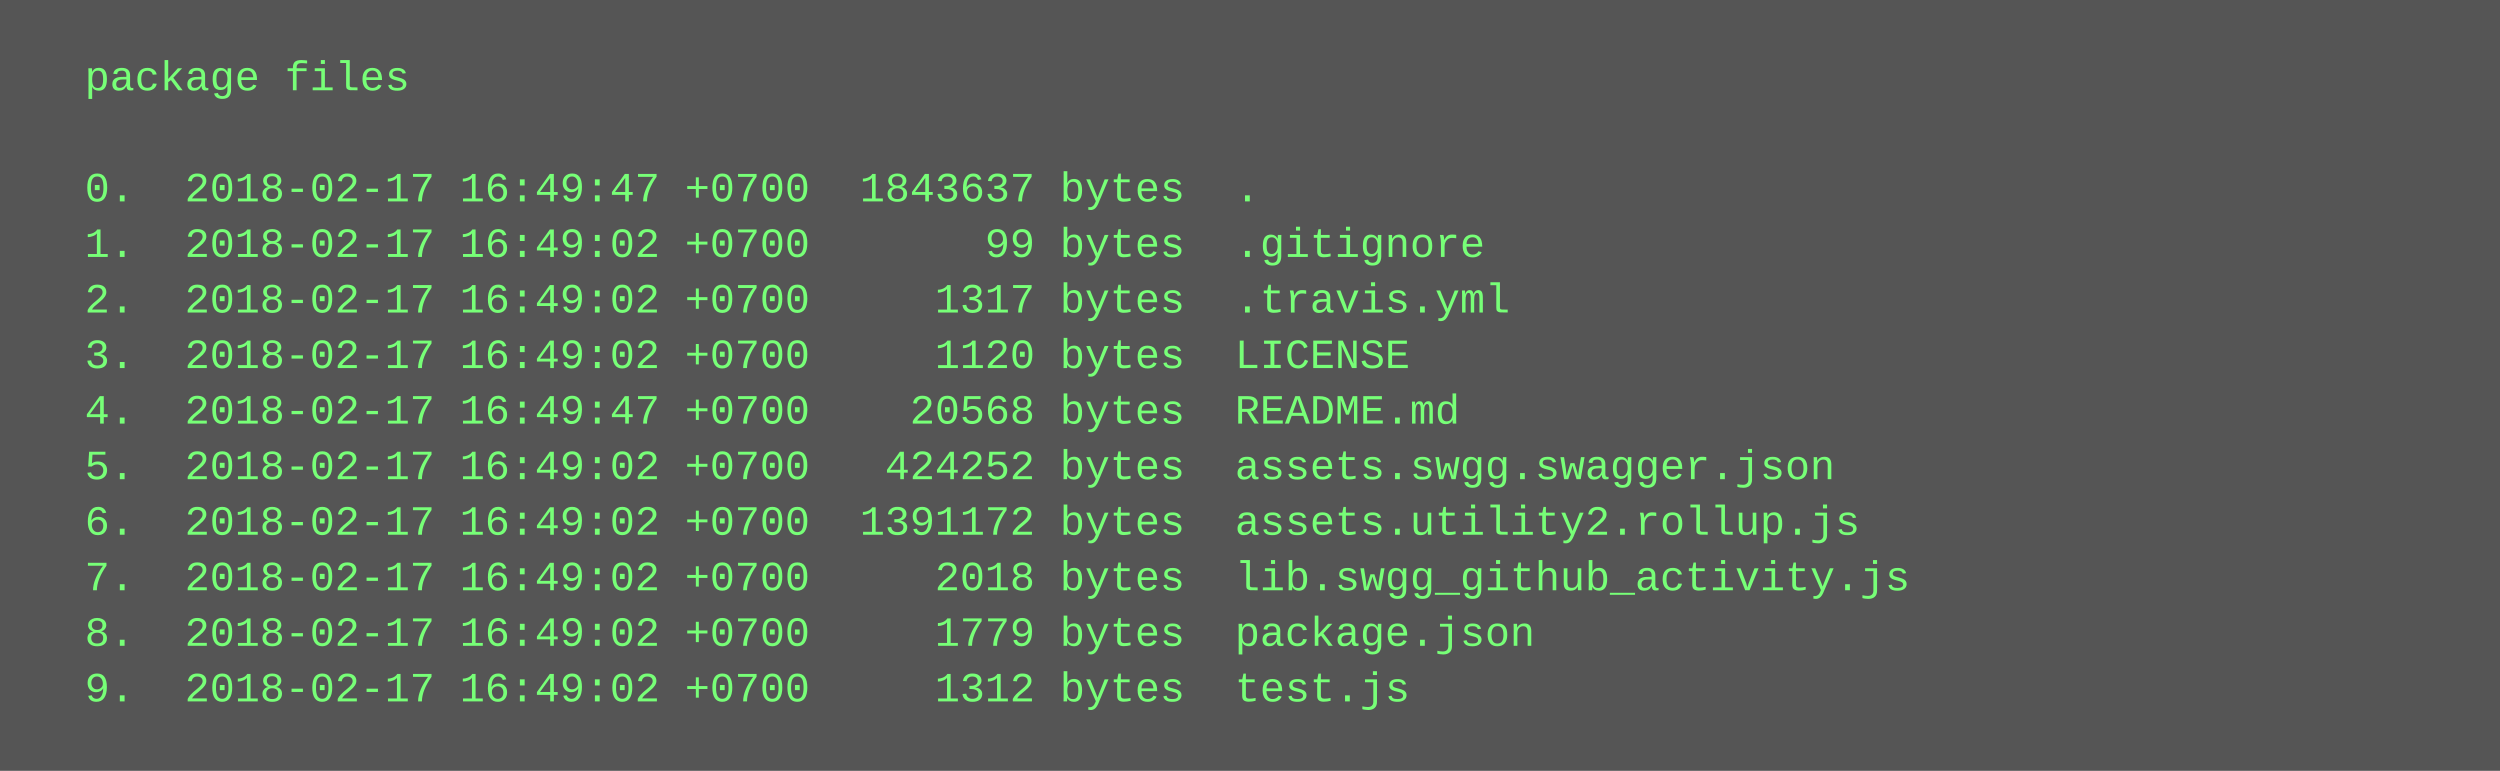
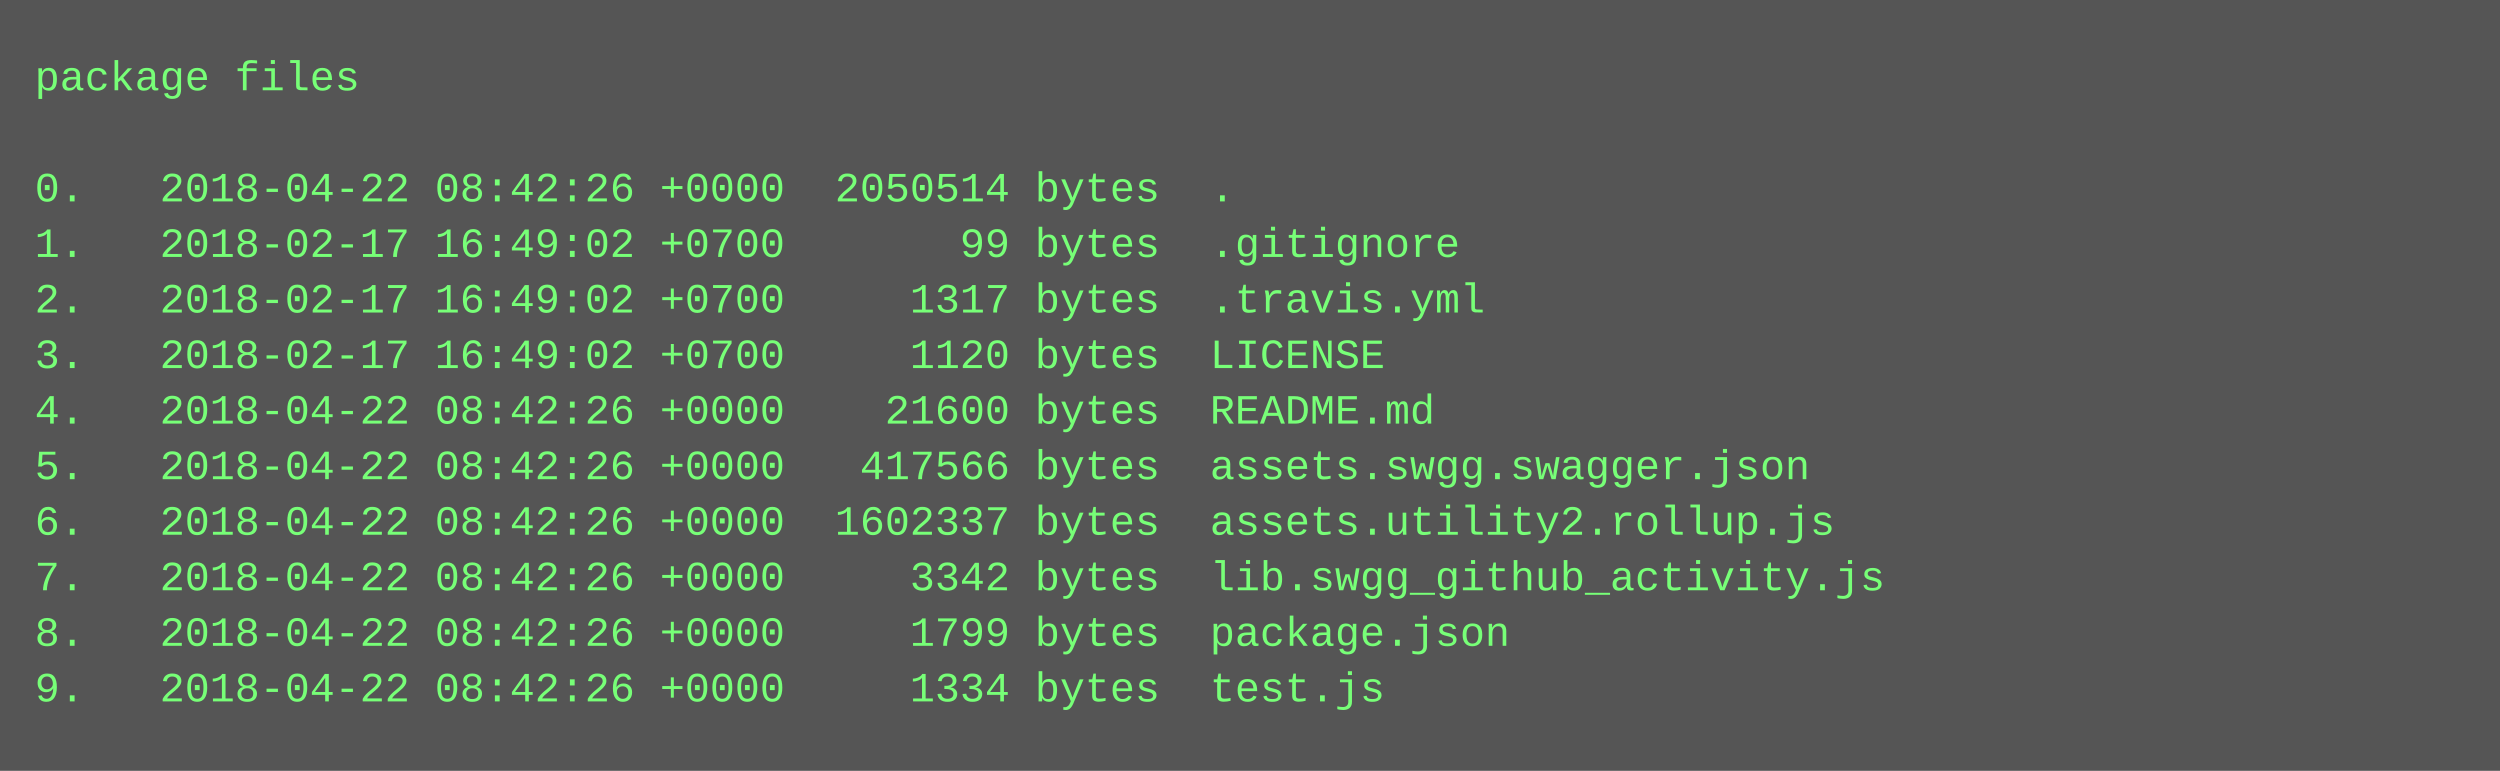
<svg xmlns="http://www.w3.org/2000/svg" height="222" width="720">
  <rect height="222" fill="#555" width="720" />
  <text fill="#7f7" font-family="Courier New" font-size="12" xml:space="preserve">
-     <tspan x="10" y="26">  package files</tspan>
+     <tspan x="10" y="26">package files</tspan>
    <tspan x="10" y="42" />
-     <tspan x="10" y="58">  0.  2018-02-17 16:49:47 +0700  1843637 bytes  .</tspan>
-     <tspan x="10" y="74">  1.  2018-02-17 16:49:02 +0700       99 bytes  .gitignore</tspan>
-     <tspan x="10" y="90">  2.  2018-02-17 16:49:02 +0700     1317 bytes  .travis.yml</tspan>
-     <tspan x="10" y="106">  3.  2018-02-17 16:49:02 +0700     1120 bytes  LICENSE</tspan>
-     <tspan x="10" y="122">  4.  2018-02-17 16:49:47 +0700    20568 bytes  README.md</tspan>
-     <tspan x="10" y="138">  5.  2018-02-17 16:49:02 +0700   424252 bytes  assets.swgg.swagger.json</tspan>
-     <tspan x="10" y="154">  6.  2018-02-17 16:49:02 +0700  1391172 bytes  assets.utility2.rollup.js</tspan>
-     <tspan x="10" y="170">  7.  2018-02-17 16:49:02 +0700     2018 bytes  lib.swgg_github_activity.js</tspan>
-     <tspan x="10" y="186">  8.  2018-02-17 16:49:02 +0700     1779 bytes  package.json</tspan>
-     <tspan x="10" y="202">  9.  2018-02-17 16:49:02 +0700     1312 bytes  test.js</tspan>
+     <tspan x="10" y="58">0.   2018-04-22 08:42:26 +0000  2050514 bytes  .</tspan>
+     <tspan x="10" y="74">1.   2018-02-17 16:49:02 +0700       99 bytes  .gitignore</tspan>
+     <tspan x="10" y="90">2.   2018-02-17 16:49:02 +0700     1317 bytes  .travis.yml</tspan>
+     <tspan x="10" y="106">3.   2018-02-17 16:49:02 +0700     1120 bytes  LICENSE</tspan>
+     <tspan x="10" y="122">4.   2018-04-22 08:42:26 +0000    21600 bytes  README.md</tspan>
+     <tspan x="10" y="138">5.   2018-04-22 08:42:26 +0000   417566 bytes  assets.swgg.swagger.json</tspan>
+     <tspan x="10" y="154">6.   2018-04-22 08:42:26 +0000  1602337 bytes  assets.utility2.rollup.js</tspan>
+     <tspan x="10" y="170">7.   2018-04-22 08:42:26 +0000     3342 bytes  lib.swgg_github_activity.js</tspan>
+     <tspan x="10" y="186">8.   2018-04-22 08:42:26 +0000     1799 bytes  package.json</tspan>
+     <tspan x="10" y="202">9.   2018-04-22 08:42:26 +0000     1334 bytes  test.js</tspan>
  </text>
</svg>
